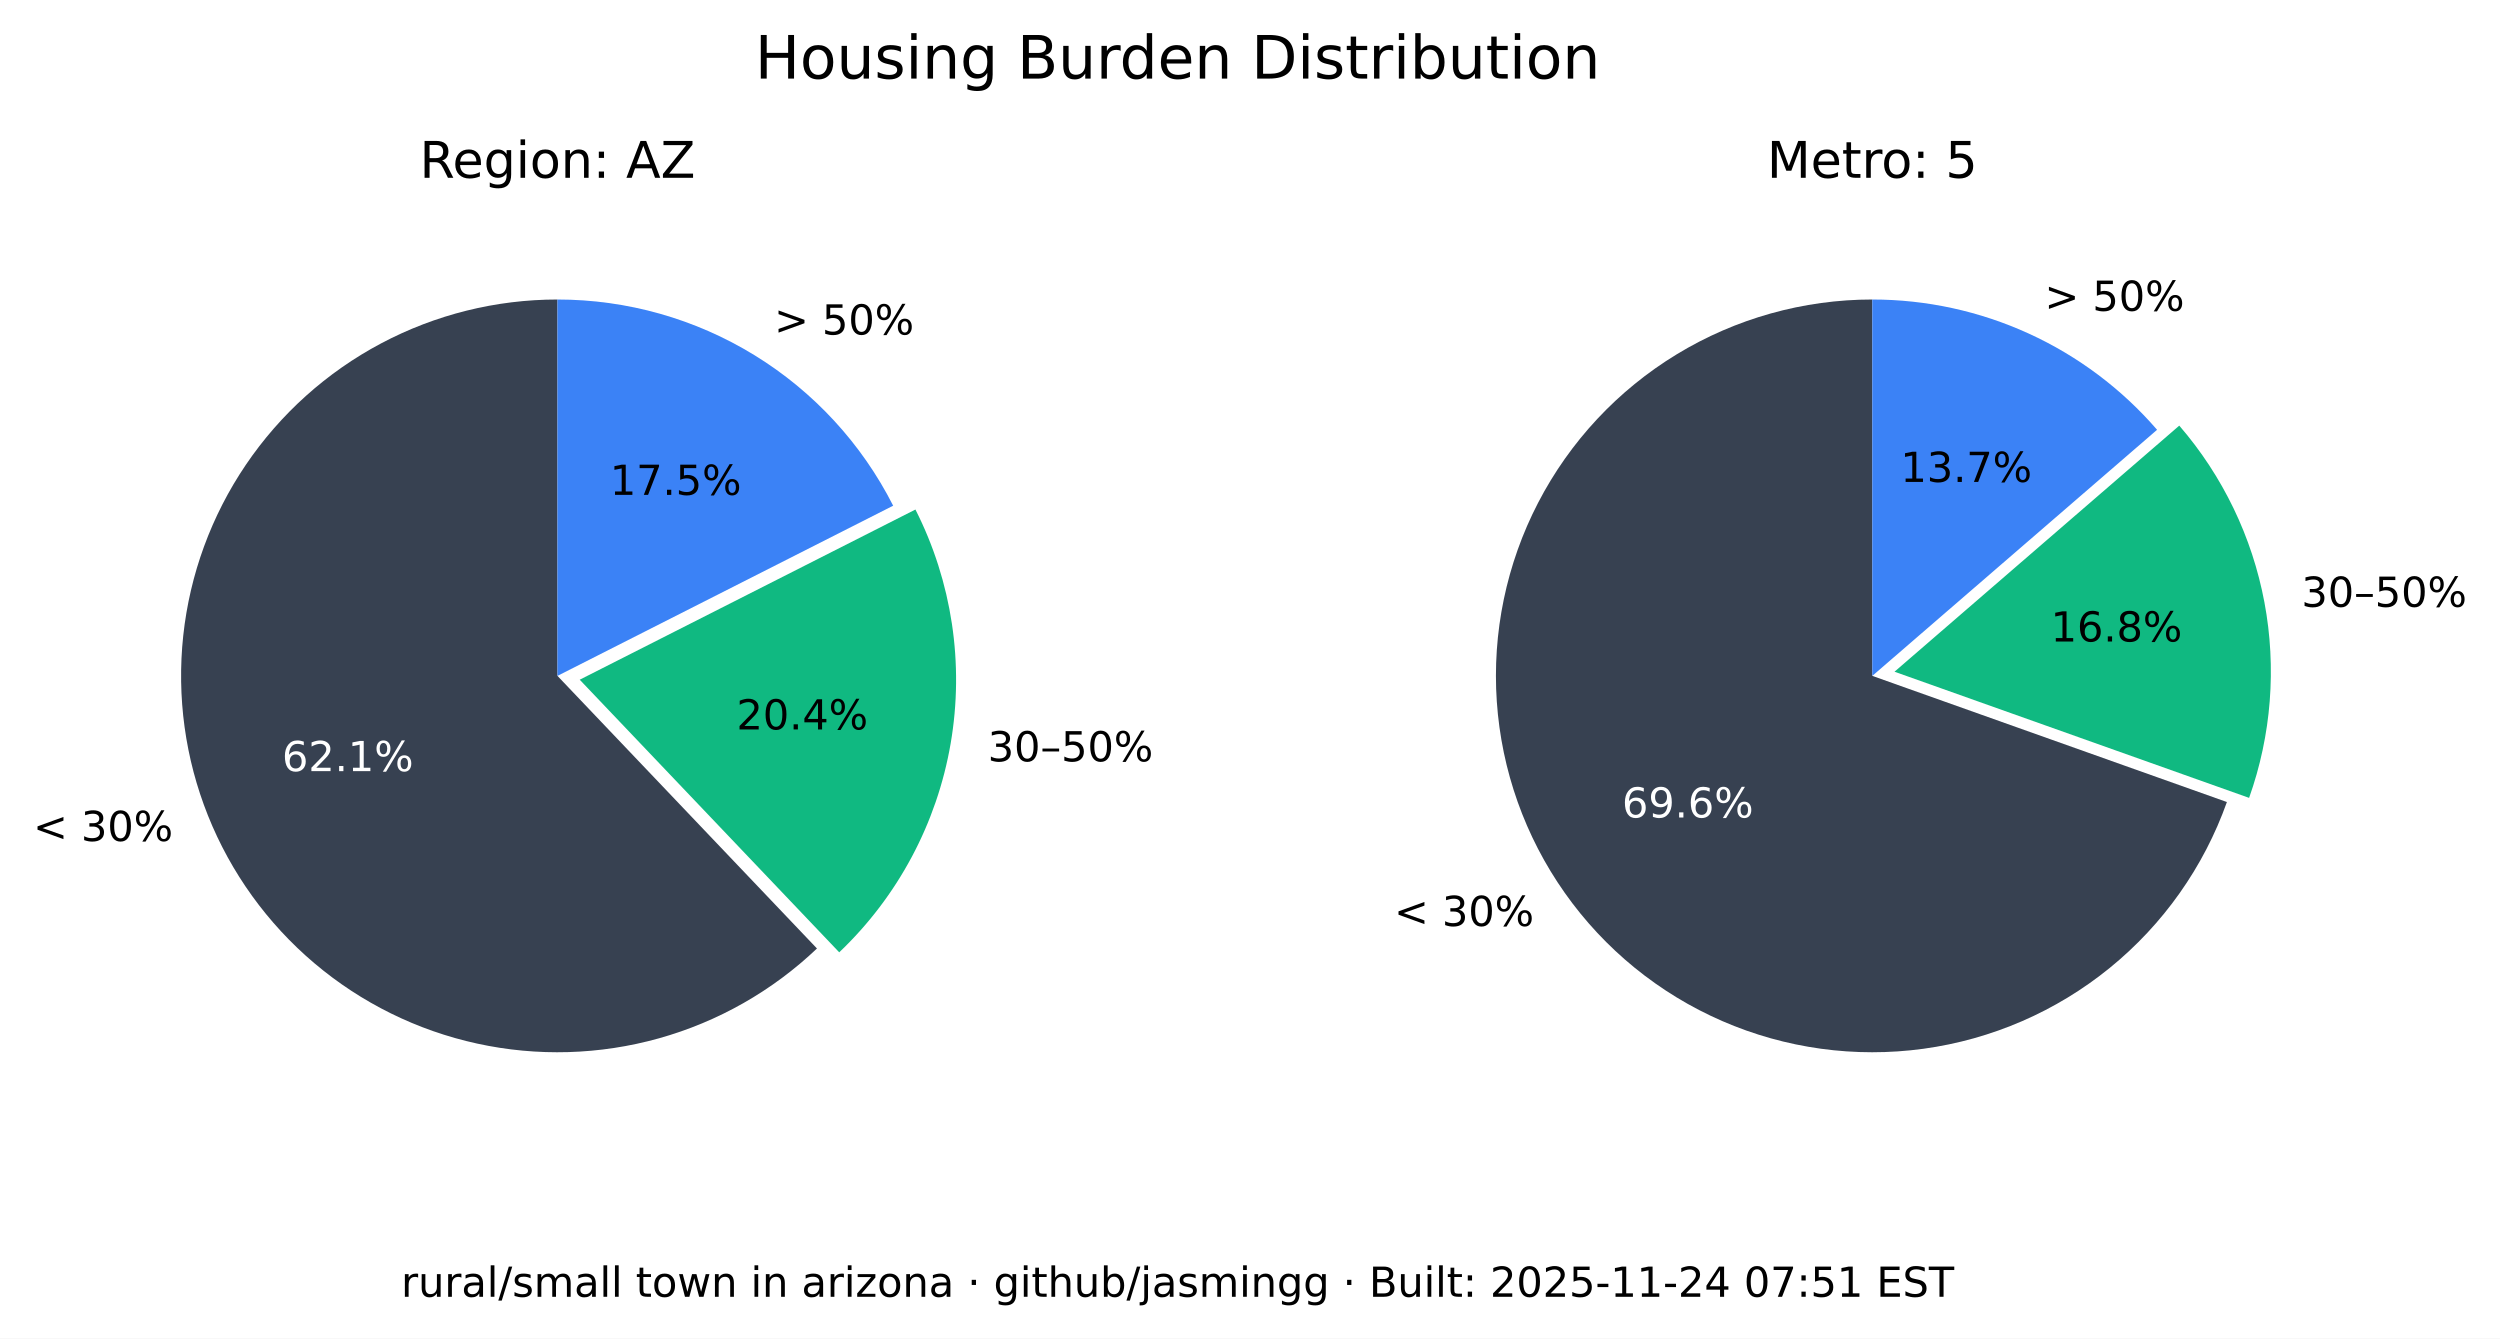
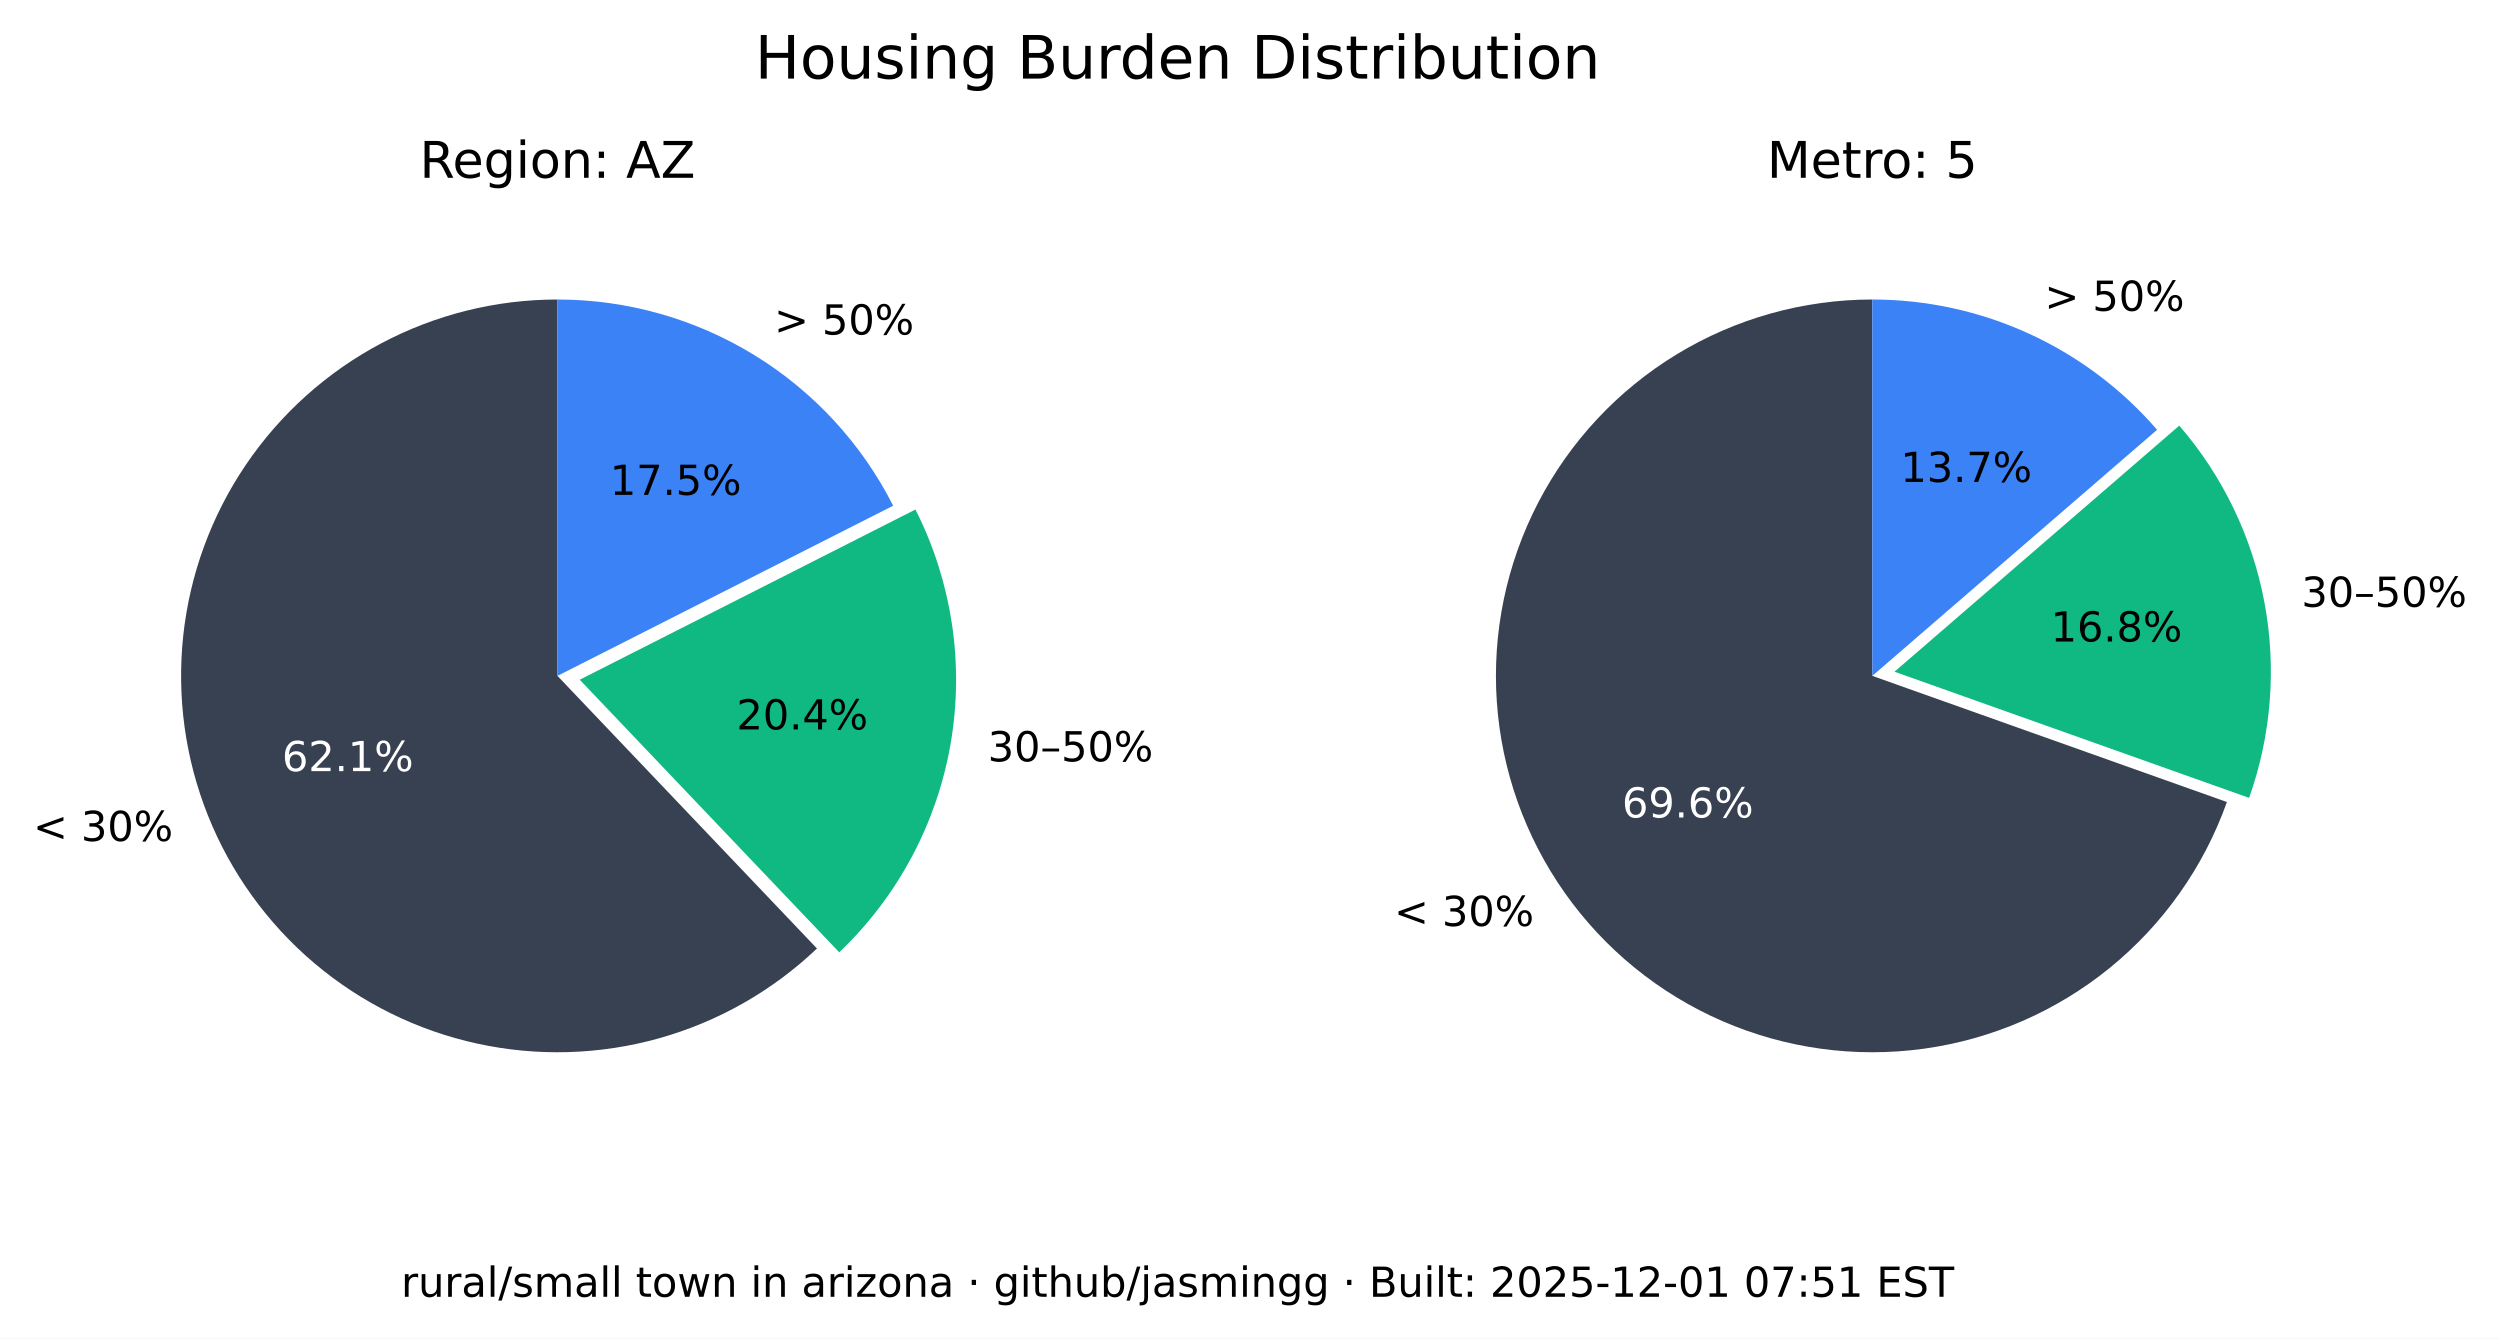
<svg xmlns="http://www.w3.org/2000/svg" xmlns:xlink="http://www.w3.org/1999/xlink" width="543.289pt" height="290.88pt" viewBox="0 0 543.289 290.88" version="1.1">
  <defs>
    <style type="text/css">*{stroke-linejoin: round; stroke-linecap: butt}</style>
  </defs>
  <g id="figure_1">
    <g id="patch_1">
      <path d="M 0 290.88  L 543.289 290.88  L 543.289 0  L 0 0  z " style="fill: #ffffff" />
    </g>
    <g id="axes_1">
      <g id="patch_2">
        <path d="M 121.146 65.088  C 107.781 65.088 94.618 68.364 82.812 74.628  C 71.006 80.891 60.913 89.955 53.419 101.021  C 45.926 112.088 41.258 124.824 39.825 138.112  C 38.393 151.4 40.238 164.838 45.2 177.248  C 50.163 189.657 58.092 200.664 68.291 209.3  C 78.49 217.937 90.653 223.943 103.711 226.792  C 116.768 229.641 130.327 229.247 143.197 225.643  C 156.067 222.04 167.86 215.337 177.54 206.122  L 121.146 146.88  z " style="fill: #374151" />
      </g>
      <g id="patch_3">
        <path d="M 182.377 206.954  C 195.114 194.829 203.607 178.914 206.59 161.583  C 209.572 144.253 206.887 126.414 198.936 110.729  L 125.982 147.712  z " style="fill: #10b981" />
      </g>
      <g id="patch_4">
        <path d="M 194.099 109.896  C 187.266 96.418 176.83 85.093 163.954 77.185  C 151.077 69.276 136.257 65.088 121.146 65.088  L 121.146 146.88  z " style="fill: #3b82f6" />
      </g>
      <g id="matplotlib.axis_1" />
      <g id="matplotlib.axis_2" />
      <g id="text_1">
        <g transform="translate(7.2 182.768) scale(0.09 -0.09)">
          <defs>
            <path id="DejaVuSans-3c" d="M 4684 3150  L 1459 2003  L 4684 863  L 4684 294  L 678 1747  L 678 2266  L 4684 3719  L 4684 3150  z " transform="scale(0.015625)" />
            <path id="DejaVuSans-20" transform="scale(0.015625)" />
            <path id="DejaVuSans-33" d="M 2597 2516  Q 3050 2419 3304 2112  Q 3559 1806 3559 1356  Q 3559 666 3084 287  Q 2609 -91 1734 -91  Q 1441 -91 1130 -33  Q 819 25 488 141  L 488 750  Q 750 597 1062 519  Q 1375 441 1716 441  Q 2309 441 2620 675  Q 2931 909 2931 1356  Q 2931 1769 2642 2001  Q 2353 2234 1838 2234  L 1294 2234  L 1294 2753  L 1863 2753  Q 2328 2753 2575 2939  Q 2822 3125 2822 3475  Q 2822 3834 2567 4026  Q 2313 4219 1838 4219  Q 1578 4219 1281 4162  Q 984 4106 628 3988  L 628 4550  Q 988 4650 1302 4700  Q 1616 4750 1894 4750  Q 2613 4750 3031 4423  Q 3450 4097 3450 3541  Q 3450 3153 3228 2886  Q 3006 2619 2597 2516  z " transform="scale(0.015625)" />
            <path id="DejaVuSans-30" d="M 2034 4250  Q 1547 4250 1301 3770  Q 1056 3291 1056 2328  Q 1056 1369 1301 889  Q 1547 409 2034 409  Q 2525 409 2770 889  Q 3016 1369 3016 2328  Q 3016 3291 2770 3770  Q 2525 4250 2034 4250  z M 2034 4750  Q 2819 4750 3233 4129  Q 3647 3509 3647 2328  Q 3647 1150 3233 529  Q 2819 -91 2034 -91  Q 1250 -91 836 529  Q 422 1150 422 2328  Q 422 3509 836 4129  Q 1250 4750 2034 4750  z " transform="scale(0.015625)" />
            <path id="DejaVuSans-25" d="M 4653 2053  Q 4381 2053 4226 1822  Q 4072 1591 4072 1178  Q 4072 772 4226 539  Q 4381 306 4653 306  Q 4919 306 5073 539  Q 5228 772 5228 1178  Q 5228 1588 5073 1820  Q 4919 2053 4653 2053  z M 4653 2450  Q 5147 2450 5437 2106  Q 5728 1763 5728 1178  Q 5728 594 5436 251  Q 5144 -91 4653 -91  Q 4153 -91 3862 251  Q 3572 594 3572 1178  Q 3572 1766 3864 2108  Q 4156 2450 4653 2450  z M 1428 4353  Q 1159 4353 1004 4120  Q 850 3888 850 3481  Q 850 3069 1003 2837  Q 1156 2606 1428 2606  Q 1700 2606 1854 2837  Q 2009 3069 2009 3481  Q 2009 3884 1853 4118  Q 1697 4353 1428 4353  z M 4250 4750  L 4750 4750  L 1831 -91  L 1331 -91  L 4250 4750  z M 1428 4750  Q 1922 4750 2215 4408  Q 2509 4066 2509 3481  Q 2509 2891 2217 2550  Q 1925 2209 1428 2209  Q 931 2209 642 2551  Q 353 2894 353 3481  Q 353 4063 643 4406  Q 934 4750 1428 4750  z " transform="scale(0.015625)" />
          </defs>
          <use xlink:href="#DejaVuSans-3c" />
          <use xlink:href="#DejaVuSans-20" x="83.789" />
          <use xlink:href="#DejaVuSans-33" x="115.576" />
          <use xlink:href="#DejaVuSans-30" x="179.199" />
          <use xlink:href="#DejaVuSans-25" x="242.822" />
        </g>
      </g>
      <g id="text_2">
        <g style="fill: #ffffff" transform="translate(61.28348 167.5841) scale(0.09 -0.09)">
          <defs>
            <path id="DejaVuSans-36" d="M 2113 2584  Q 1688 2584 1439 2293  Q 1191 2003 1191 1497  Q 1191 994 1439 701  Q 1688 409 2113 409  Q 2538 409 2786 701  Q 3034 994 3034 1497  Q 3034 2003 2786 2293  Q 2538 2584 2113 2584  z M 3366 4563  L 3366 3988  Q 3128 4100 2886 4159  Q 2644 4219 2406 4219  Q 1781 4219 1451 3797  Q 1122 3375 1075 2522  Q 1259 2794 1537 2939  Q 1816 3084 2150 3084  Q 2853 3084 3261 2657  Q 3669 2231 3669 1497  Q 3669 778 3244 343  Q 2819 -91 2113 -91  Q 1303 -91 875 529  Q 447 1150 447 2328  Q 447 3434 972 4092  Q 1497 4750 2381 4750  Q 2619 4750 2861 4703  Q 3103 4656 3366 4563  z " transform="scale(0.015625)" />
            <path id="DejaVuSans-32" d="M 1228 531  L 3431 531  L 3431 0  L 469 0  L 469 531  Q 828 903 1448 1529  Q 2069 2156 2228 2338  Q 2531 2678 2651 2914  Q 2772 3150 2772 3378  Q 2772 3750 2511 3984  Q 2250 4219 1831 4219  Q 1534 4219 1204 4116  Q 875 4013 500 3803  L 500 4441  Q 881 4594 1212 4672  Q 1544 4750 1819 4750  Q 2544 4750 2975 4387  Q 3406 4025 3406 3419  Q 3406 3131 3298 2873  Q 3191 2616 2906 2266  Q 2828 2175 2409 1742  Q 1991 1309 1228 531  z " transform="scale(0.015625)" />
            <path id="DejaVuSans-2e" d="M 684 794  L 1344 794  L 1344 0  L 684 0  L 684 794  z " transform="scale(0.015625)" />
            <path id="DejaVuSans-31" d="M 794 531  L 1825 531  L 1825 4091  L 703 3866  L 703 4441  L 1819 4666  L 2450 4666  L 2450 531  L 3481 531  L 3481 0  L 794 0  L 794 531  z " transform="scale(0.015625)" />
          </defs>
          <use xlink:href="#DejaVuSans-36" />
          <use xlink:href="#DejaVuSans-32" x="63.623" />
          <use xlink:href="#DejaVuSans-2e" x="127.246" />
          <use xlink:href="#DejaVuSans-31" x="159.033" />
          <use xlink:href="#DejaVuSans-25" x="222.656" />
        </g>
      </g>
      <g id="text_3">
        <g transform="translate(214.6504 165.4539) scale(0.09 -0.09)">
          <defs>
            <path id="DejaVuSans-2013" d="M 313 1978  L 2888 1978  L 2888 1528  L 313 1528  L 313 1978  z " transform="scale(0.015625)" />
            <path id="DejaVuSans-35" d="M 691 4666  L 3169 4666  L 3169 4134  L 1269 4134  L 1269 2991  Q 1406 3038 1543 3061  Q 1681 3084 1819 3084  Q 2600 3084 3056 2656  Q 3513 2228 3513 1497  Q 3513 744 3044 326  Q 2575 -91 1722 -91  Q 1428 -91 1123 -41  Q 819 9 494 109  L 494 744  Q 775 591 1075 516  Q 1375 441 1709 441  Q 2250 441 2565 725  Q 2881 1009 2881 1497  Q 2881 1984 2565 2268  Q 2250 2553 1709 2553  Q 1456 2553 1204 2497  Q 953 2441 691 2322  L 691 4666  z " transform="scale(0.015625)" />
          </defs>
          <use xlink:href="#DejaVuSans-33" />
          <use xlink:href="#DejaVuSans-30" x="63.623" />
          <use xlink:href="#DejaVuSans-2013" x="127.246" />
          <use xlink:href="#DejaVuSans-35" x="177.246" />
          <use xlink:href="#DejaVuSans-30" x="240.869" />
          <use xlink:href="#DejaVuSans-25" x="304.492" />
        </g>
      </g>
      <g id="text_4">
        <g transform="translate(160.0516 158.5184) scale(0.09 -0.09)">
          <defs>
            <path id="DejaVuSans-34" d="M 2419 4116  L 825 1625  L 2419 1625  L 2419 4116  z M 2253 4666  L 3047 4666  L 3047 1625  L 3713 1625  L 3713 1100  L 3047 1100  L 3047 0  L 2419 0  L 2419 1100  L 313 1100  L 313 1709  L 2253 4666  z " transform="scale(0.015625)" />
          </defs>
          <use xlink:href="#DejaVuSans-32" />
          <use xlink:href="#DejaVuSans-30" x="63.623" />
          <use xlink:href="#DejaVuSans-2e" x="127.246" />
          <use xlink:href="#DejaVuSans-34" x="159.033" />
          <use xlink:href="#DejaVuSans-25" x="222.656" />
        </g>
      </g>
      <g id="text_5">
        <g transform="translate(168.2343 72.6985) scale(0.09 -0.09)">
          <defs>
            <path id="DejaVuSans-3e" d="M 678 3150  L 678 3719  L 4684 2266  L 4684 1747  L 678 294  L 678 863  L 3897 2003  L 678 3150  z " transform="scale(0.015625)" />
          </defs>
          <use xlink:href="#DejaVuSans-3e" />
          <use xlink:href="#DejaVuSans-20" x="83.789" />
          <use xlink:href="#DejaVuSans-35" x="115.576" />
          <use xlink:href="#DejaVuSans-30" x="179.199" />
          <use xlink:href="#DejaVuSans-25" x="242.822" />
        </g>
      </g>
      <g id="text_6">
        <g transform="translate(132.5353 107.5462) scale(0.09 -0.09)">
          <defs>
            <path id="DejaVuSans-37" d="M 525 4666  L 3525 4666  L 3525 4397  L 1831 0  L 1172 0  L 2766 4134  L 525 4134  L 525 4666  z " transform="scale(0.015625)" />
          </defs>
          <use xlink:href="#DejaVuSans-31" />
          <use xlink:href="#DejaVuSans-37" x="63.623" />
          <use xlink:href="#DejaVuSans-2e" x="127.246" />
          <use xlink:href="#DejaVuSans-35" x="159.033" />
          <use xlink:href="#DejaVuSans-25" x="222.656" />
        </g>
      </g>
      <g id="text_7">
        <g transform="translate(91.18651 38.64) scale(0.11 -0.11)">
          <defs>
            <path id="DejaVuSans-52" d="M 2841 2188  Q 3044 2119 3236 1894  Q 3428 1669 3622 1275  L 4263 0  L 3584 0  L 2988 1197  Q 2756 1666 2539 1819  Q 2322 1972 1947 1972  L 1259 1972  L 1259 0  L 628 0  L 628 4666  L 2053 4666  Q 2853 4666 3247 4331  Q 3641 3997 3641 3322  Q 3641 2881 3436 2590  Q 3231 2300 2841 2188  z M 1259 4147  L 1259 2491  L 2053 2491  Q 2509 2491 2742 2702  Q 2975 2913 2975 3322  Q 2975 3731 2742 3939  Q 2509 4147 2053 4147  L 1259 4147  z " transform="scale(0.015625)" />
            <path id="DejaVuSans-65" d="M 3597 1894  L 3597 1613  L 953 1613  Q 991 1019 1311 708  Q 1631 397 2203 397  Q 2534 397 2845 478  Q 3156 559 3463 722  L 3463 178  Q 3153 47 2828 -22  Q 2503 -91 2169 -91  Q 1331 -91 842 396  Q 353 884 353 1716  Q 353 2575 817 3079  Q 1281 3584 2069 3584  Q 2775 3584 3186 3129  Q 3597 2675 3597 1894  z M 3022 2063  Q 3016 2534 2758 2815  Q 2500 3097 2075 3097  Q 1594 3097 1305 2825  Q 1016 2553 972 2059  L 3022 2063  z " transform="scale(0.015625)" />
            <path id="DejaVuSans-67" d="M 2906 1791  Q 2906 2416 2648 2759  Q 2391 3103 1925 3103  Q 1463 3103 1205 2759  Q 947 2416 947 1791  Q 947 1169 1205 825  Q 1463 481 1925 481  Q 2391 481 2648 825  Q 2906 1169 2906 1791  z M 3481 434  Q 3481 -459 3084 -895  Q 2688 -1331 1869 -1331  Q 1566 -1331 1297 -1286  Q 1028 -1241 775 -1147  L 775 -588  Q 1028 -725 1275 -790  Q 1522 -856 1778 -856  Q 2344 -856 2625 -561  Q 2906 -266 2906 331  L 2906 616  Q 2728 306 2450 153  Q 2172 0 1784 0  Q 1141 0 747 490  Q 353 981 353 1791  Q 353 2603 747 3093  Q 1141 3584 1784 3584  Q 2172 3584 2450 3431  Q 2728 3278 2906 2969  L 2906 3500  L 3481 3500  L 3481 434  z " transform="scale(0.015625)" />
            <path id="DejaVuSans-69" d="M 603 3500  L 1178 3500  L 1178 0  L 603 0  L 603 3500  z M 603 4863  L 1178 4863  L 1178 4134  L 603 4134  L 603 4863  z " transform="scale(0.015625)" />
            <path id="DejaVuSans-6f" d="M 1959 3097  Q 1497 3097 1228 2736  Q 959 2375 959 1747  Q 959 1119 1226 758  Q 1494 397 1959 397  Q 2419 397 2687 759  Q 2956 1122 2956 1747  Q 2956 2369 2687 2733  Q 2419 3097 1959 3097  z M 1959 3584  Q 2709 3584 3137 3096  Q 3566 2609 3566 1747  Q 3566 888 3137 398  Q 2709 -91 1959 -91  Q 1206 -91 779 398  Q 353 888 353 1747  Q 353 2609 779 3096  Q 1206 3584 1959 3584  z " transform="scale(0.015625)" />
            <path id="DejaVuSans-6e" d="M 3513 2113  L 3513 0  L 2938 0  L 2938 2094  Q 2938 2591 2744 2837  Q 2550 3084 2163 3084  Q 1697 3084 1428 2787  Q 1159 2491 1159 1978  L 1159 0  L 581 0  L 581 3500  L 1159 3500  L 1159 2956  Q 1366 3272 1645 3428  Q 1925 3584 2291 3584  Q 2894 3584 3203 3211  Q 3513 2838 3513 2113  z " transform="scale(0.015625)" />
            <path id="DejaVuSans-3a" d="M 750 794  L 1409 794  L 1409 0  L 750 0  L 750 794  z M 750 3309  L 1409 3309  L 1409 2516  L 750 2516  L 750 3309  z " transform="scale(0.015625)" />
            <path id="DejaVuSans-41" d="M 2188 4044  L 1331 1722  L 3047 1722  L 2188 4044  z M 1831 4666  L 2547 4666  L 4325 0  L 3669 0  L 3244 1197  L 1141 1197  L 716 0  L 50 0  L 1831 4666  z " transform="scale(0.015625)" />
            <path id="DejaVuSans-5a" d="M 359 4666  L 4025 4666  L 4025 4184  L 1075 531  L 4097 531  L 4097 0  L 288 0  L 288 481  L 3238 4134  L 359 4134  L 359 4666  z " transform="scale(0.015625)" />
          </defs>
          <use xlink:href="#DejaVuSans-52" />
          <use xlink:href="#DejaVuSans-65" x="64.982" />
          <use xlink:href="#DejaVuSans-67" x="126.506" />
          <use xlink:href="#DejaVuSans-69" x="189.982" />
          <use xlink:href="#DejaVuSans-6f" x="217.766" />
          <use xlink:href="#DejaVuSans-6e" x="278.947" />
          <use xlink:href="#DejaVuSans-3a" x="342.326" />
          <use xlink:href="#DejaVuSans-20" x="376.018" />
          <use xlink:href="#DejaVuSans-41" x="407.805" />
          <use xlink:href="#DejaVuSans-5a" x="476.213" />
        </g>
      </g>
    </g>
    <g id="axes_2">
      <g id="patch_5">
        <path d="M 406.881 65.088  C 391.894 65.088 377.191 69.207 364.385 76.994  C 351.58 84.78 341.158 95.938 334.262 109.245  C 327.366 122.551 324.258 137.5 325.279 152.452  C 326.3 167.404 331.411 181.792 340.051 194.037  C 348.692 206.283 360.535 215.921 374.28 221.894  C 388.025 227.868 403.151 229.95 417.999 227.913  C 432.847 225.876 446.853 219.796 458.481 210.341  C 470.109 200.886 478.918 188.415 483.941 174.295  L 406.881 146.88  z " style="fill: #374151" />
      </g>
      <g id="patch_6">
        <path d="M 488.765 173.39  C 493.61 159.769 494.759 145.104 492.094 130.894  C 489.428 116.685 483.042 103.433 473.589 92.495  L 411.704 145.975  z " style="fill: #10b981" />
      </g>
      <g id="patch_7">
        <path d="M 468.766 93.399  C 461.088 84.515 451.586 77.387 440.907 72.502  C 430.229 67.617 418.623 65.088 406.881 65.088  L 406.881 146.88  z " style="fill: #3b82f6" />
      </g>
      <g id="matplotlib.axis_3" />
      <g id="matplotlib.axis_4" />
      <g id="text_8">
        <g transform="translate(302.9626 201.2365) scale(0.09 -0.09)">
          <use xlink:href="#DejaVuSans-3c" />
          <use xlink:href="#DejaVuSans-20" x="83.789" />
          <use xlink:href="#DejaVuSans-33" x="115.576" />
          <use xlink:href="#DejaVuSans-30" x="179.199" />
          <use xlink:href="#DejaVuSans-25" x="242.822" />
        </g>
      </g>
      <g id="text_9">
        <g style="fill: #ffffff" transform="translate(352.4879 177.6578) scale(0.09 -0.09)">
          <defs>
            <path id="DejaVuSans-39" d="M 703 97  L 703 672  Q 941 559 1184 500  Q 1428 441 1663 441  Q 2288 441 2617 861  Q 2947 1281 2994 2138  Q 2813 1869 2534 1725  Q 2256 1581 1919 1581  Q 1219 1581 811 2004  Q 403 2428 403 3163  Q 403 3881 828 4315  Q 1253 4750 1959 4750  Q 2769 4750 3195 4129  Q 3622 3509 3622 2328  Q 3622 1225 3098 567  Q 2575 -91 1691 -91  Q 1453 -91 1209 -44  Q 966 3 703 97  z M 1959 2075  Q 2384 2075 2632 2365  Q 2881 2656 2881 3163  Q 2881 3666 2632 3958  Q 2384 4250 1959 4250  Q 1534 4250 1286 3958  Q 1038 3666 1038 3163  Q 1038 2656 1286 2365  Q 1534 2075 1959 2075  z " transform="scale(0.015625)" />
          </defs>
          <use xlink:href="#DejaVuSans-36" />
          <use xlink:href="#DejaVuSans-39" x="63.623" />
          <use xlink:href="#DejaVuSans-2e" x="127.246" />
          <use xlink:href="#DejaVuSans-36" x="159.033" />
          <use xlink:href="#DejaVuSans-25" x="222.656" />
        </g>
      </g>
      <g id="text_10">
        <g transform="translate(500.1325 131.8696) scale(0.09 -0.09)">
          <use xlink:href="#DejaVuSans-33" />
          <use xlink:href="#DejaVuSans-30" x="63.623" />
          <use xlink:href="#DejaVuSans-2013" x="127.246" />
          <use xlink:href="#DejaVuSans-35" x="177.246" />
          <use xlink:href="#DejaVuSans-30" x="240.869" />
          <use xlink:href="#DejaVuSans-25" x="304.492" />
        </g>
      </g>
      <g id="text_11">
        <g transform="translate(445.6425 139.4101) scale(0.09 -0.09)">
          <defs>
            <path id="DejaVuSans-38" d="M 2034 2216  Q 1584 2216 1326 1975  Q 1069 1734 1069 1313  Q 1069 891 1326 650  Q 1584 409 2034 409  Q 2484 409 2743 651  Q 3003 894 3003 1313  Q 3003 1734 2745 1975  Q 2488 2216 2034 2216  z M 1403 2484  Q 997 2584 770 2862  Q 544 3141 544 3541  Q 544 4100 942 4425  Q 1341 4750 2034 4750  Q 2731 4750 3128 4425  Q 3525 4100 3525 3541  Q 3525 3141 3298 2862  Q 3072 2584 2669 2484  Q 3125 2378 3379 2068  Q 3634 1759 3634 1313  Q 3634 634 3220 271  Q 2806 -91 2034 -91  Q 1263 -91 848 271  Q 434 634 434 1313  Q 434 1759 690 2068  Q 947 2378 1403 2484  z M 1172 3481  Q 1172 3119 1398 2916  Q 1625 2713 2034 2713  Q 2441 2713 2670 2916  Q 2900 3119 2900 3481  Q 2900 3844 2670 4047  Q 2441 4250 2034 4250  Q 1625 4250 1398 4047  Q 1172 3844 1172 3481  z " transform="scale(0.015625)" />
          </defs>
          <use xlink:href="#DejaVuSans-31" />
          <use xlink:href="#DejaVuSans-36" x="63.623" />
          <use xlink:href="#DejaVuSans-2e" x="127.246" />
          <use xlink:href="#DejaVuSans-38" x="159.033" />
          <use xlink:href="#DejaVuSans-25" x="222.656" />
        </g>
      </g>
      <g id="text_12">
        <g transform="translate(444.31 67.54747) scale(0.09 -0.09)">
          <use xlink:href="#DejaVuSans-3e" />
          <use xlink:href="#DejaVuSans-20" x="83.789" />
          <use xlink:href="#DejaVuSans-35" x="115.576" />
          <use xlink:href="#DejaVuSans-30" x="179.199" />
          <use xlink:href="#DejaVuSans-25" x="242.822" />
        </g>
      </g>
      <g id="text_13">
        <g transform="translate(413.0014 104.7365) scale(0.09 -0.09)">
          <use xlink:href="#DejaVuSans-31" />
          <use xlink:href="#DejaVuSans-33" x="63.623" />
          <use xlink:href="#DejaVuSans-2e" x="127.246" />
          <use xlink:href="#DejaVuSans-37" x="159.033" />
          <use xlink:href="#DejaVuSans-25" x="222.656" />
        </g>
      </g>
      <g id="text_14">
        <g transform="translate(383.9919 38.64) scale(0.11 -0.11)">
          <defs>
            <path id="DejaVuSans-4d" d="M 628 4666  L 1569 4666  L 2759 1491  L 3956 4666  L 4897 4666  L 4897 0  L 4281 0  L 4281 4097  L 3078 897  L 2444 897  L 1241 4097  L 1241 0  L 628 0  L 628 4666  z " transform="scale(0.015625)" />
            <path id="DejaVuSans-74" d="M 1172 4494  L 1172 3500  L 2356 3500  L 2356 3053  L 1172 3053  L 1172 1153  Q 1172 725 1289 603  Q 1406 481 1766 481  L 2356 481  L 2356 0  L 1766 0  Q 1100 0 847 248  Q 594 497 594 1153  L 594 3053  L 172 3053  L 172 3500  L 594 3500  L 594 4494  L 1172 4494  z " transform="scale(0.015625)" />
            <path id="DejaVuSans-72" d="M 2631 2963  Q 2534 3019 2420 3045  Q 2306 3072 2169 3072  Q 1681 3072 1420 2755  Q 1159 2438 1159 1844  L 1159 0  L 581 0  L 581 3500  L 1159 3500  L 1159 2956  Q 1341 3275 1631 3429  Q 1922 3584 2338 3584  Q 2397 3584 2469 3576  Q 2541 3569 2628 3553  L 2631 2963  z " transform="scale(0.015625)" />
          </defs>
          <use xlink:href="#DejaVuSans-4d" />
          <use xlink:href="#DejaVuSans-65" x="86.279" />
          <use xlink:href="#DejaVuSans-74" x="147.803" />
          <use xlink:href="#DejaVuSans-72" x="187.012" />
          <use xlink:href="#DejaVuSans-6f" x="225.875" />
          <use xlink:href="#DejaVuSans-3a" x="287.057" />
          <use xlink:href="#DejaVuSans-20" x="320.748" />
          <use xlink:href="#DejaVuSans-35" x="352.535" />
        </g>
      </g>
    </g>
    <g id="text_15">
      <g transform="translate(164.0571 17.07797) scale(0.13 -0.13)">
        <defs>
          <path id="DejaVuSans-48" d="M 628 4666  L 1259 4666  L 1259 2753  L 3553 2753  L 3553 4666  L 4184 4666  L 4184 0  L 3553 0  L 3553 2222  L 1259 2222  L 1259 0  L 628 0  L 628 4666  z " transform="scale(0.015625)" />
          <path id="DejaVuSans-75" d="M 544 1381  L 544 3500  L 1119 3500  L 1119 1403  Q 1119 906 1312 657  Q 1506 409 1894 409  Q 2359 409 2629 706  Q 2900 1003 2900 1516  L 2900 3500  L 3475 3500  L 3475 0  L 2900 0  L 2900 538  Q 2691 219 2414 64  Q 2138 -91 1772 -91  Q 1169 -91 856 284  Q 544 659 544 1381  z M 1991 3584  L 1991 3584  z " transform="scale(0.015625)" />
          <path id="DejaVuSans-73" d="M 2834 3397  L 2834 2853  Q 2591 2978 2328 3040  Q 2066 3103 1784 3103  Q 1356 3103 1142 2972  Q 928 2841 928 2578  Q 928 2378 1081 2264  Q 1234 2150 1697 2047  L 1894 2003  Q 2506 1872 2764 1633  Q 3022 1394 3022 966  Q 3022 478 2636 193  Q 2250 -91 1575 -91  Q 1294 -91 989 -36  Q 684 19 347 128  L 347 722  Q 666 556 975 473  Q 1284 391 1588 391  Q 1994 391 2212 530  Q 2431 669 2431 922  Q 2431 1156 2273 1281  Q 2116 1406 1581 1522  L 1381 1569  Q 847 1681 609 1914  Q 372 2147 372 2553  Q 372 3047 722 3315  Q 1072 3584 1716 3584  Q 2034 3584 2315 3537  Q 2597 3491 2834 3397  z " transform="scale(0.015625)" />
          <path id="DejaVuSans-42" d="M 1259 2228  L 1259 519  L 2272 519  Q 2781 519 3026 730  Q 3272 941 3272 1375  Q 3272 1813 3026 2020  Q 2781 2228 2272 2228  L 1259 2228  z M 1259 4147  L 1259 2741  L 2194 2741  Q 2656 2741 2882 2914  Q 3109 3088 3109 3444  Q 3109 3797 2882 3972  Q 2656 4147 2194 4147  L 1259 4147  z M 628 4666  L 2241 4666  Q 2963 4666 3353 4366  Q 3744 4066 3744 3513  Q 3744 3084 3544 2831  Q 3344 2578 2956 2516  Q 3422 2416 3680 2098  Q 3938 1781 3938 1306  Q 3938 681 3513 340  Q 3088 0 2303 0  L 628 0  L 628 4666  z " transform="scale(0.015625)" />
          <path id="DejaVuSans-64" d="M 2906 2969  L 2906 4863  L 3481 4863  L 3481 0  L 2906 0  L 2906 525  Q 2725 213 2448 61  Q 2172 -91 1784 -91  Q 1150 -91 751 415  Q 353 922 353 1747  Q 353 2572 751 3078  Q 1150 3584 1784 3584  Q 2172 3584 2448 3432  Q 2725 3281 2906 2969  z M 947 1747  Q 947 1113 1208 752  Q 1469 391 1925 391  Q 2381 391 2643 752  Q 2906 1113 2906 1747  Q 2906 2381 2643 2742  Q 2381 3103 1925 3103  Q 1469 3103 1208 2742  Q 947 2381 947 1747  z " transform="scale(0.015625)" />
          <path id="DejaVuSans-44" d="M 1259 4147  L 1259 519  L 2022 519  Q 2988 519 3436 956  Q 3884 1394 3884 2338  Q 3884 3275 3436 3711  Q 2988 4147 2022 4147  L 1259 4147  z M 628 4666  L 1925 4666  Q 3281 4666 3915 4102  Q 4550 3538 4550 2338  Q 4550 1131 3912 565  Q 3275 0 1925 0  L 628 0  L 628 4666  z " transform="scale(0.015625)" />
          <path id="DejaVuSans-62" d="M 3116 1747  Q 3116 2381 2855 2742  Q 2594 3103 2138 3103  Q 1681 3103 1420 2742  Q 1159 2381 1159 1747  Q 1159 1113 1420 752  Q 1681 391 2138 391  Q 2594 391 2855 752  Q 3116 1113 3116 1747  z M 1159 2969  Q 1341 3281 1617 3432  Q 1894 3584 2278 3584  Q 2916 3584 3314 3078  Q 3713 2572 3713 1747  Q 3713 922 3314 415  Q 2916 -91 2278 -91  Q 1894 -91 1617 61  Q 1341 213 1159 525  L 1159 0  L 581 0  L 581 4863  L 1159 4863  L 1159 2969  z " transform="scale(0.015625)" />
        </defs>
        <use xlink:href="#DejaVuSans-48" />
        <use xlink:href="#DejaVuSans-6f" x="75.195" />
        <use xlink:href="#DejaVuSans-75" x="136.377" />
        <use xlink:href="#DejaVuSans-73" x="199.756" />
        <use xlink:href="#DejaVuSans-69" x="251.855" />
        <use xlink:href="#DejaVuSans-6e" x="279.639" />
        <use xlink:href="#DejaVuSans-67" x="343.018" />
        <use xlink:href="#DejaVuSans-20" x="406.494" />
        <use xlink:href="#DejaVuSans-42" x="438.281" />
        <use xlink:href="#DejaVuSans-75" x="506.885" />
        <use xlink:href="#DejaVuSans-72" x="570.264" />
        <use xlink:href="#DejaVuSans-64" x="609.627" />
        <use xlink:href="#DejaVuSans-65" x="673.104" />
        <use xlink:href="#DejaVuSans-6e" x="734.627" />
        <use xlink:href="#DejaVuSans-20" x="798.006" />
        <use xlink:href="#DejaVuSans-44" x="829.793" />
        <use xlink:href="#DejaVuSans-69" x="906.795" />
        <use xlink:href="#DejaVuSans-73" x="934.578" />
        <use xlink:href="#DejaVuSans-74" x="986.678" />
        <use xlink:href="#DejaVuSans-72" x="1025.887" />
        <use xlink:href="#DejaVuSans-69" x="1067" />
        <use xlink:href="#DejaVuSans-62" x="1094.783" />
        <use xlink:href="#DejaVuSans-75" x="1158.26" />
        <use xlink:href="#DejaVuSans-74" x="1221.639" />
        <use xlink:href="#DejaVuSans-69" x="1260.848" />
        <use xlink:href="#DejaVuSans-6f" x="1288.631" />
        <use xlink:href="#DejaVuSans-6e" x="1349.812" />
      </g>
    </g>
    <g id="text_16">
      <g transform="translate(87.16891 281.8083) scale(0.09 -0.09)">
        <defs>
          <path id="DejaVuSans-61" d="M 2194 1759  Q 1497 1759 1228 1600  Q 959 1441 959 1056  Q 959 750 1161 570  Q 1363 391 1709 391  Q 2188 391 2477 730  Q 2766 1069 2766 1631  L 2766 1759  L 2194 1759  z M 3341 1997  L 3341 0  L 2766 0  L 2766 531  Q 2569 213 2275 61  Q 1981 -91 1556 -91  Q 1019 -91 701 211  Q 384 513 384 1019  Q 384 1609 779 1909  Q 1175 2209 1959 2209  L 2766 2209  L 2766 2266  Q 2766 2663 2505 2880  Q 2244 3097 1772 3097  Q 1472 3097 1187 3025  Q 903 2953 641 2809  L 641 3341  Q 956 3463 1253 3523  Q 1550 3584 1831 3584  Q 2591 3584 2966 3190  Q 3341 2797 3341 1997  z " transform="scale(0.015625)" />
          <path id="DejaVuSans-6c" d="M 603 4863  L 1178 4863  L 1178 0  L 603 0  L 603 4863  z " transform="scale(0.015625)" />
          <path id="DejaVuSans-2f" d="M 1625 4666  L 2156 4666  L 531 -594  L 0 -594  L 1625 4666  z " transform="scale(0.015625)" />
          <path id="DejaVuSans-6d" d="M 3328 2828  Q 3544 3216 3844 3400  Q 4144 3584 4550 3584  Q 5097 3584 5394 3201  Q 5691 2819 5691 2113  L 5691 0  L 5113 0  L 5113 2094  Q 5113 2597 4934 2840  Q 4756 3084 4391 3084  Q 3944 3084 3684 2787  Q 3425 2491 3425 1978  L 3425 0  L 2847 0  L 2847 2094  Q 2847 2600 2669 2842  Q 2491 3084 2119 3084  Q 1678 3084 1418 2786  Q 1159 2488 1159 1978  L 1159 0  L 581 0  L 581 3500  L 1159 3500  L 1159 2956  Q 1356 3278 1631 3431  Q 1906 3584 2284 3584  Q 2666 3584 2933 3390  Q 3200 3197 3328 2828  z " transform="scale(0.015625)" />
          <path id="DejaVuSans-77" d="M 269 3500  L 844 3500  L 1563 769  L 2278 3500  L 2956 3500  L 3675 769  L 4391 3500  L 4966 3500  L 4050 0  L 3372 0  L 2619 2869  L 1863 0  L 1184 0  L 269 3500  z " transform="scale(0.015625)" />
          <path id="DejaVuSans-7a" d="M 353 3500  L 3084 3500  L 3084 2975  L 922 459  L 3084 459  L 3084 0  L 275 0  L 275 525  L 2438 3041  L 353 3041  L 353 3500  z " transform="scale(0.015625)" />
          <path id="DejaVuSans-b7" d="M 684 2619  L 1344 2619  L 1344 1825  L 684 1825  L 684 2619  z " transform="scale(0.015625)" />
          <path id="DejaVuSans-68" d="M 3513 2113  L 3513 0  L 2938 0  L 2938 2094  Q 2938 2591 2744 2837  Q 2550 3084 2163 3084  Q 1697 3084 1428 2787  Q 1159 2491 1159 1978  L 1159 0  L 581 0  L 581 4863  L 1159 4863  L 1159 2956  Q 1366 3272 1645 3428  Q 1925 3584 2291 3584  Q 2894 3584 3203 3211  Q 3513 2838 3513 2113  z " transform="scale(0.015625)" />
          <path id="DejaVuSans-6a" d="M 603 3500  L 1178 3500  L 1178 -63  Q 1178 -731 923 -1031  Q 669 -1331 103 -1331  L -116 -1331  L -116 -844  L 38 -844  Q 366 -844 484 -692  Q 603 -541 603 -63  L 603 3500  z M 603 4863  L 1178 4863  L 1178 4134  L 603 4134  L 603 4863  z " transform="scale(0.015625)" />
          <path id="DejaVuSans-2d" d="M 313 2009  L 1997 2009  L 1997 1497  L 313 1497  L 313 2009  z " transform="scale(0.015625)" />
          <path id="DejaVuSans-45" d="M 628 4666  L 3578 4666  L 3578 4134  L 1259 4134  L 1259 2753  L 3481 2753  L 3481 2222  L 1259 2222  L 1259 531  L 3634 531  L 3634 0  L 628 0  L 628 4666  z " transform="scale(0.015625)" />
          <path id="DejaVuSans-53" d="M 3425 4513  L 3425 3897  Q 3066 4069 2747 4153  Q 2428 4238 2131 4238  Q 1616 4238 1336 4038  Q 1056 3838 1056 3469  Q 1056 3159 1242 3001  Q 1428 2844 1947 2747  L 2328 2669  Q 3034 2534 3370 2195  Q 3706 1856 3706 1288  Q 3706 609 3251 259  Q 2797 -91 1919 -91  Q 1588 -91 1214 -16  Q 841 59 441 206  L 441 856  Q 825 641 1194 531  Q 1563 422 1919 422  Q 2459 422 2753 634  Q 3047 847 3047 1241  Q 3047 1584 2836 1778  Q 2625 1972 2144 2069  L 1759 2144  Q 1053 2284 737 2584  Q 422 2884 422 3419  Q 422 4038 858 4394  Q 1294 4750 2059 4750  Q 2388 4750 2728 4690  Q 3069 4631 3425 4513  z " transform="scale(0.015625)" />
          <path id="DejaVuSans-54" d="M -19 4666  L 3928 4666  L 3928 4134  L 2272 4134  L 2272 0  L 1638 0  L 1638 4134  L -19 4134  L -19 4666  z " transform="scale(0.015625)" />
        </defs>
        <use xlink:href="#DejaVuSans-72" />
        <use xlink:href="#DejaVuSans-75" x="41.113" />
        <use xlink:href="#DejaVuSans-72" x="104.492" />
        <use xlink:href="#DejaVuSans-61" x="145.605" />
        <use xlink:href="#DejaVuSans-6c" x="206.885" />
        <use xlink:href="#DejaVuSans-2f" x="234.668" />
        <use xlink:href="#DejaVuSans-73" x="268.359" />
        <use xlink:href="#DejaVuSans-6d" x="320.459" />
        <use xlink:href="#DejaVuSans-61" x="417.871" />
        <use xlink:href="#DejaVuSans-6c" x="479.15" />
        <use xlink:href="#DejaVuSans-6c" x="506.934" />
        <use xlink:href="#DejaVuSans-20" x="534.717" />
        <use xlink:href="#DejaVuSans-74" x="566.504" />
        <use xlink:href="#DejaVuSans-6f" x="605.713" />
        <use xlink:href="#DejaVuSans-77" x="666.895" />
        <use xlink:href="#DejaVuSans-6e" x="748.682" />
        <use xlink:href="#DejaVuSans-20" x="812.061" />
        <use xlink:href="#DejaVuSans-69" x="843.848" />
        <use xlink:href="#DejaVuSans-6e" x="871.631" />
        <use xlink:href="#DejaVuSans-20" x="935.01" />
        <use xlink:href="#DejaVuSans-61" x="966.797" />
        <use xlink:href="#DejaVuSans-72" x="1028.076" />
        <use xlink:href="#DejaVuSans-69" x="1069.189" />
        <use xlink:href="#DejaVuSans-7a" x="1096.973" />
        <use xlink:href="#DejaVuSans-6f" x="1149.463" />
        <use xlink:href="#DejaVuSans-6e" x="1210.645" />
        <use xlink:href="#DejaVuSans-61" x="1274.023" />
        <use xlink:href="#DejaVuSans-20" x="1335.303" />
        <use xlink:href="#DejaVuSans-b7" x="1367.09" />
        <use xlink:href="#DejaVuSans-20" x="1398.877" />
        <use xlink:href="#DejaVuSans-67" x="1430.664" />
        <use xlink:href="#DejaVuSans-69" x="1494.141" />
        <use xlink:href="#DejaVuSans-74" x="1521.924" />
        <use xlink:href="#DejaVuSans-68" x="1561.133" />
        <use xlink:href="#DejaVuSans-75" x="1624.512" />
        <use xlink:href="#DejaVuSans-62" x="1687.891" />
        <use xlink:href="#DejaVuSans-2f" x="1751.367" />
        <use xlink:href="#DejaVuSans-6a" x="1785.059" />
        <use xlink:href="#DejaVuSans-61" x="1812.842" />
        <use xlink:href="#DejaVuSans-73" x="1874.121" />
        <use xlink:href="#DejaVuSans-6d" x="1926.221" />
        <use xlink:href="#DejaVuSans-69" x="2023.633" />
        <use xlink:href="#DejaVuSans-6e" x="2051.416" />
        <use xlink:href="#DejaVuSans-67" x="2114.795" />
        <use xlink:href="#DejaVuSans-67" x="2178.271" />
        <use xlink:href="#DejaVuSans-20" x="2241.748" />
        <use xlink:href="#DejaVuSans-b7" x="2273.535" />
        <use xlink:href="#DejaVuSans-20" x="2305.322" />
        <use xlink:href="#DejaVuSans-42" x="2337.109" />
        <use xlink:href="#DejaVuSans-75" x="2405.713" />
        <use xlink:href="#DejaVuSans-69" x="2469.092" />
        <use xlink:href="#DejaVuSans-6c" x="2496.875" />
        <use xlink:href="#DejaVuSans-74" x="2524.658" />
        <use xlink:href="#DejaVuSans-3a" x="2563.867" />
        <use xlink:href="#DejaVuSans-20" x="2597.559" />
        <use xlink:href="#DejaVuSans-32" x="2629.346" />
        <use xlink:href="#DejaVuSans-30" x="2692.969" />
        <use xlink:href="#DejaVuSans-32" x="2756.592" />
        <use xlink:href="#DejaVuSans-35" x="2820.215" />
        <use xlink:href="#DejaVuSans-2d" x="2883.838" />
        <use xlink:href="#DejaVuSans-31" x="2919.922" />
-         <use xlink:href="#DejaVuSans-31" x="2983.545" />
+         <use xlink:href="#DejaVuSans-32" x="2983.545" />
        <use xlink:href="#DejaVuSans-2d" x="3047.168" />
-         <use xlink:href="#DejaVuSans-32" x="3083.252" />
-         <use xlink:href="#DejaVuSans-34" x="3146.875" />
+         <use xlink:href="#DejaVuSans-30" x="3083.252" />
+         <use xlink:href="#DejaVuSans-31" x="3146.875" />
        <use xlink:href="#DejaVuSans-20" x="3210.498" />
        <use xlink:href="#DejaVuSans-30" x="3242.285" />
        <use xlink:href="#DejaVuSans-37" x="3305.908" />
        <use xlink:href="#DejaVuSans-3a" x="3369.531" />
        <use xlink:href="#DejaVuSans-35" x="3403.223" />
        <use xlink:href="#DejaVuSans-31" x="3466.846" />
        <use xlink:href="#DejaVuSans-20" x="3530.469" />
        <use xlink:href="#DejaVuSans-45" x="3562.256" />
        <use xlink:href="#DejaVuSans-53" x="3625.439" />
        <use xlink:href="#DejaVuSans-54" x="3688.916" />
      </g>
    </g>
  </g>
</svg>
